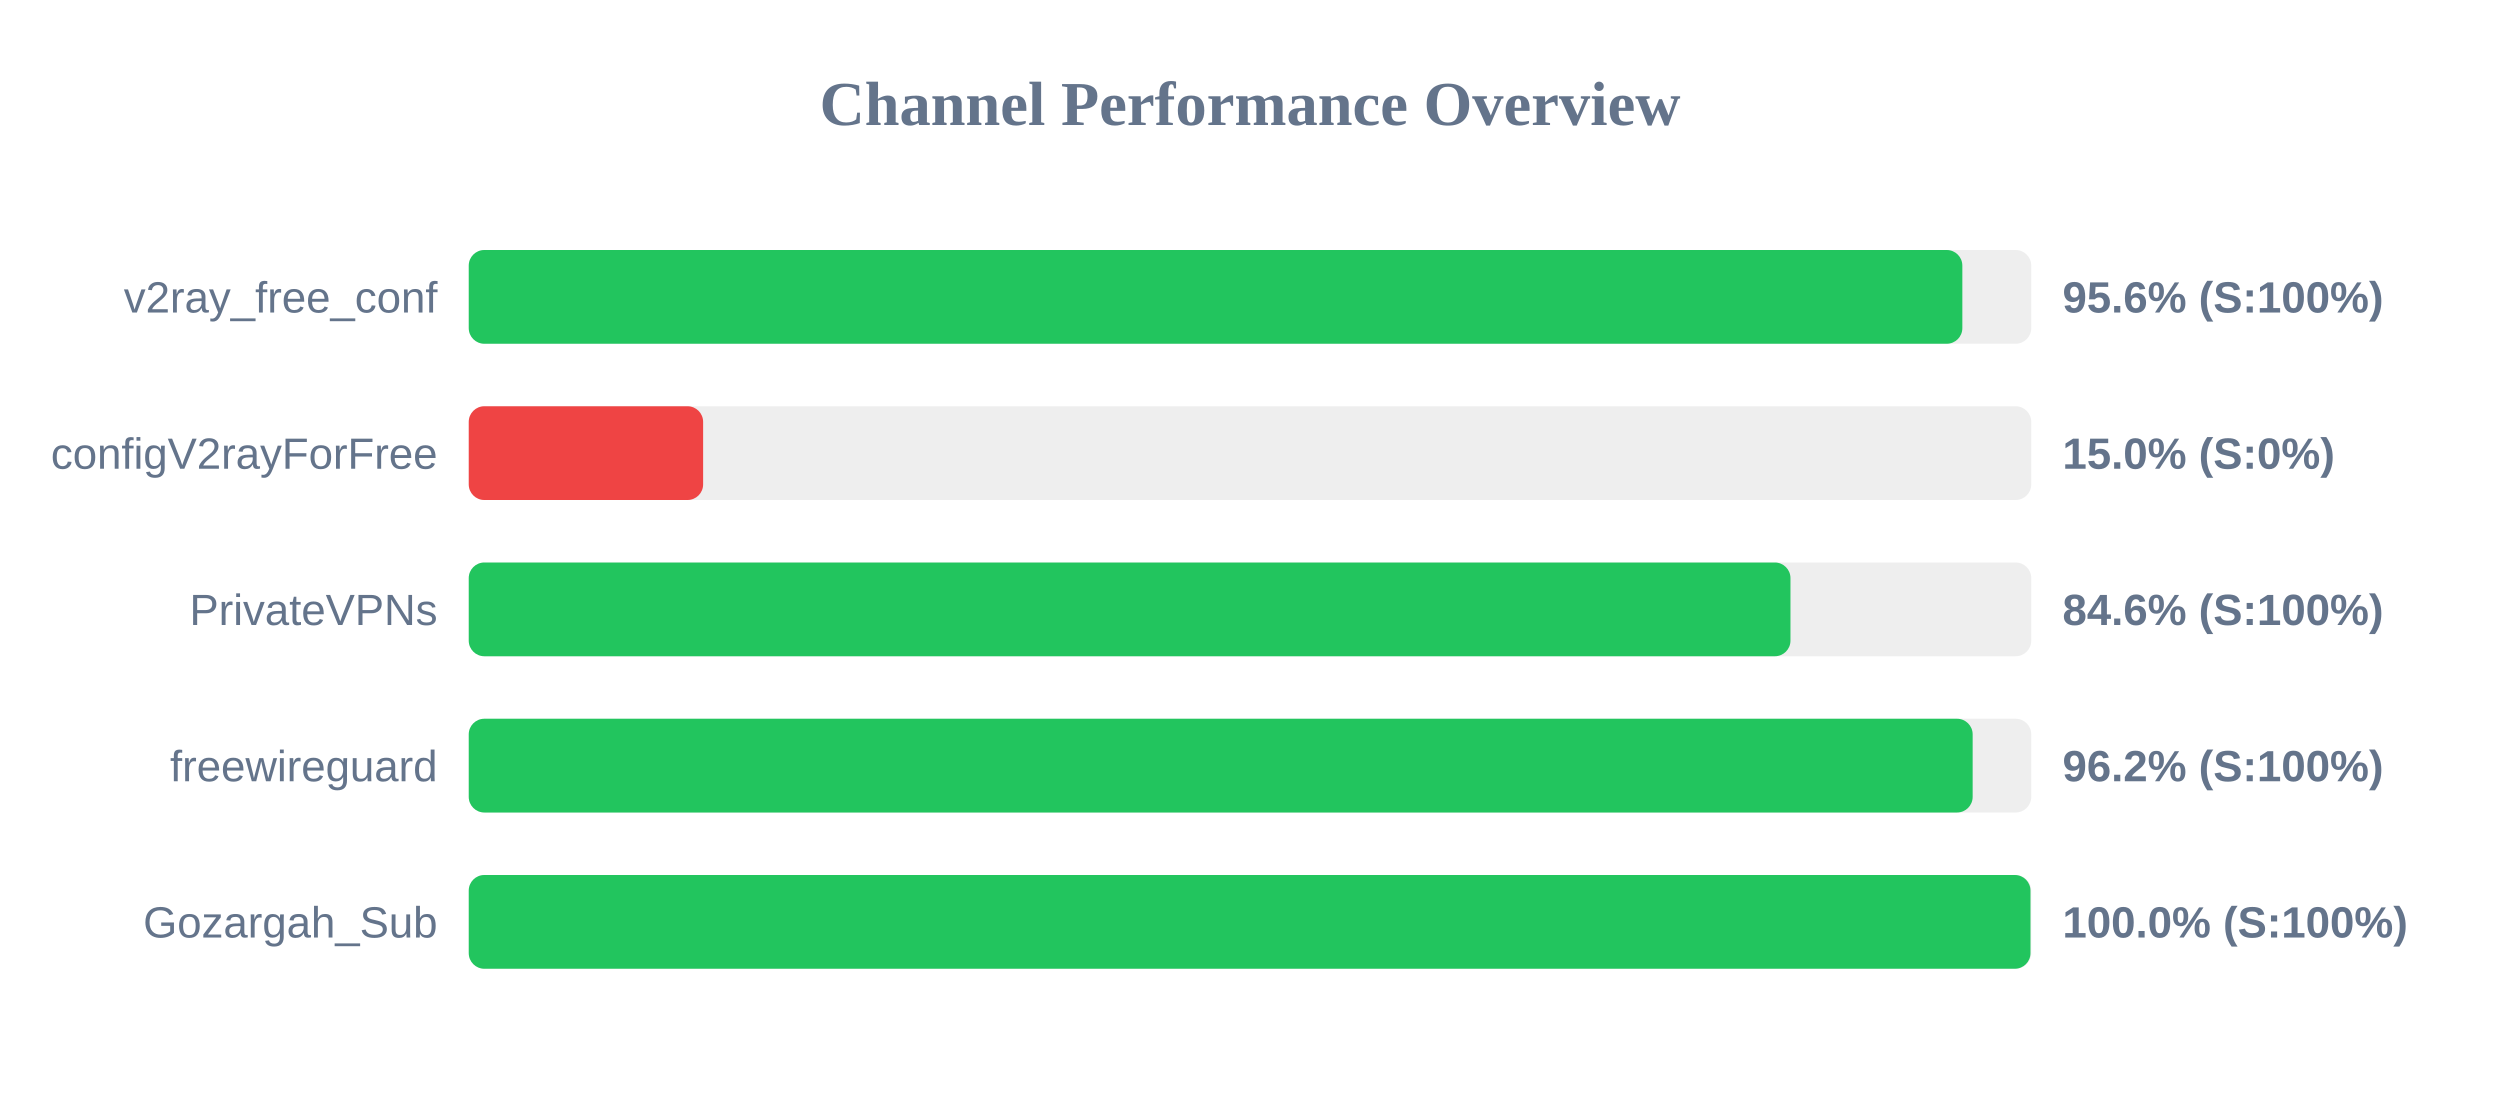
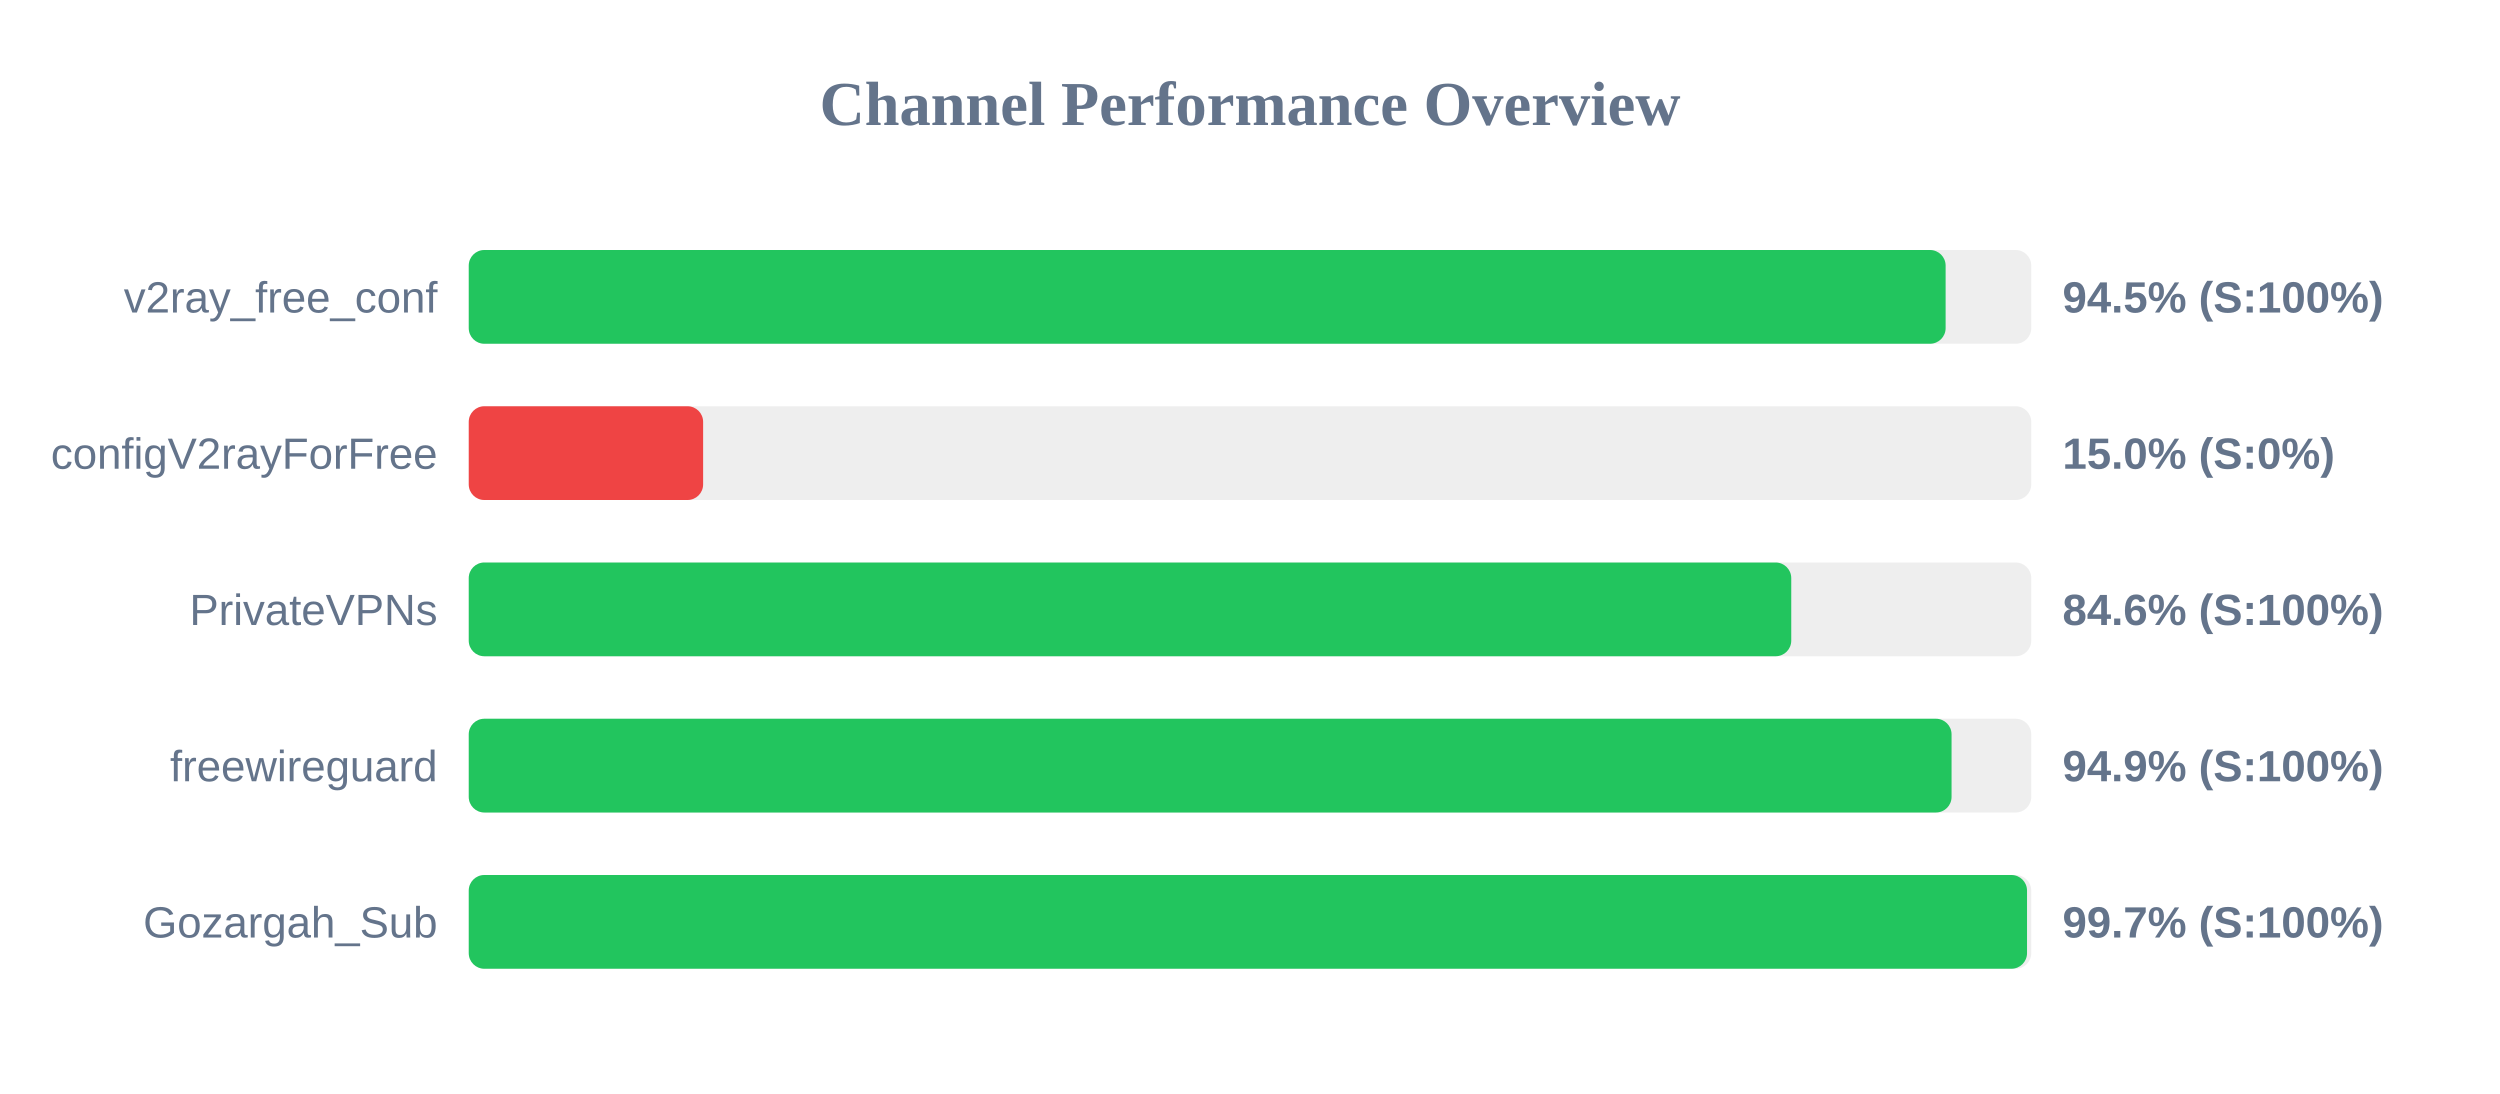
<svg xmlns="http://www.w3.org/2000/svg" width="800" height="350" version="1.1">
  <style>
        .row { font: 14px Arial; fill: #64748b; }
        .score { font: bold 14px Arial; fill: #64748b; }
    </style>
  <text x="400" y="40" text-anchor="middle" font-size="20px" font-weight="bold" fill="#64748b">Channel Performance Overview</text>
  <rect x="150" y="80" width="500" height="30" fill="#eee" rx="5" />
-   <rect x="150" y="80" width="477.95" height="30" fill="#22c55e" rx="5" />
+   <rect x="150" y="80" width="472.6" height="30" fill="#22c55e" rx="5" />
  <text x="140" y="100" text-anchor="end" class="row">v2ray_free_conf</text>
-   <text x="660" y="100" text-anchor="start" class="score">95.6% (S:100%)</text>
+   <text x="660" y="100" text-anchor="start" class="score">94.5% (S:100%)</text>
  <rect x="150" y="130" width="500" height="30" fill="#eee" rx="5" />
  <rect x="150" y="130" width="75.0" height="30" fill="#ef4444" rx="5" />
  <text x="140" y="150" text-anchor="end" class="row">configV2rayForFree</text>
  <text x="660" y="150" text-anchor="start" class="score">15.0% (S:0%)</text>
  <rect x="150" y="180" width="500" height="30" fill="#eee" rx="5" />
-   <rect x="150" y="180" width="422.95" height="30" fill="#22c55e" rx="5" />
+   <rect x="150" y="180" width="423.2" height="30" fill="#22c55e" rx="5" />
  <text x="140" y="200" text-anchor="end" class="row">PrivateVPNs</text>
  <text x="660" y="200" text-anchor="start" class="score">84.6% (S:100%)</text>
  <rect x="150" y="230" width="500" height="30" fill="#eee" rx="5" />
-   <rect x="150" y="230" width="481.25" height="30" fill="#22c55e" rx="5" />
+   <rect x="150" y="230" width="474.5" height="30" fill="#22c55e" rx="5" />
  <text x="140" y="250" text-anchor="end" class="row">freewireguard</text>
-   <text x="660" y="250" text-anchor="start" class="score">96.2% (S:100%)</text>
+   <text x="660" y="250" text-anchor="start" class="score">94.9% (S:100%)</text>
  <rect x="150" y="280" width="500" height="30" fill="#eee" rx="5" />
-   <rect x="150" y="280" width="499.75" height="30" fill="#22c55e" rx="5" />
+   <rect x="150" y="280" width="498.65" height="30" fill="#22c55e" rx="5" />
  <text x="140" y="300" text-anchor="end" class="row">Gozargah_Sub</text>
-   <text x="660" y="300" text-anchor="start" class="score">100.0% (S:100%)</text>
+   <text x="660" y="300" text-anchor="start" class="score">99.7% (S:100%)</text>
</svg>
